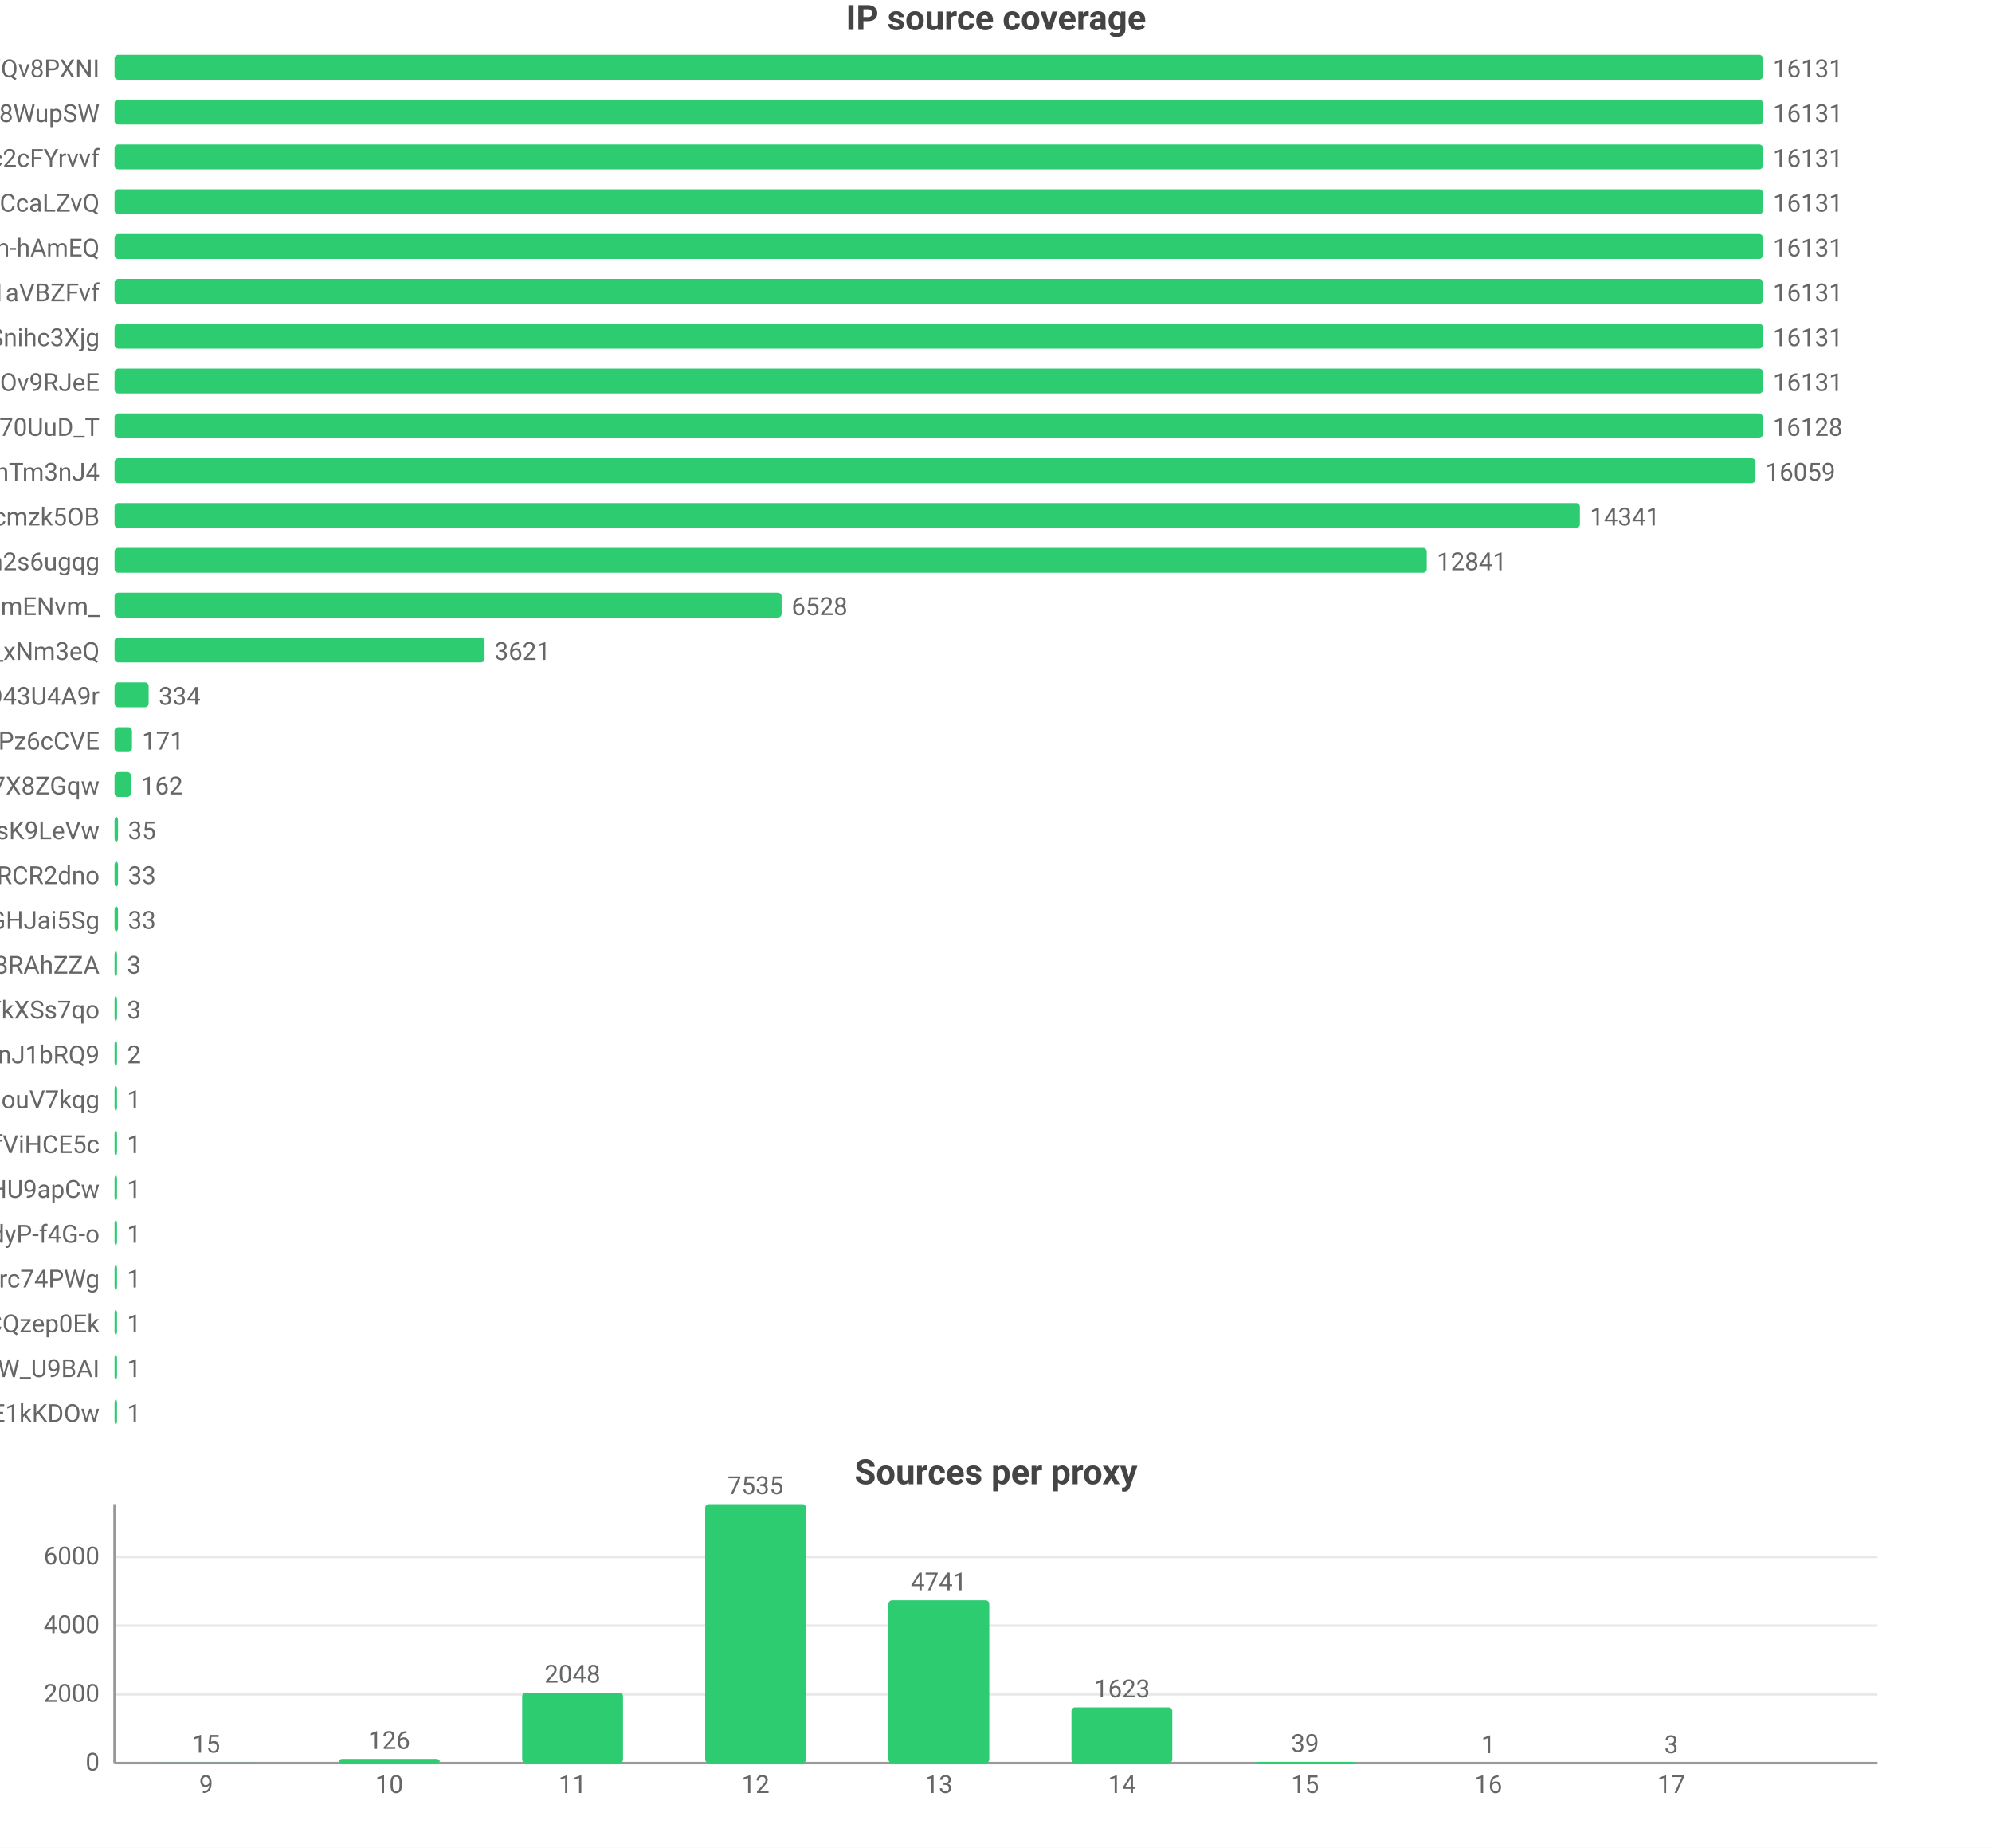
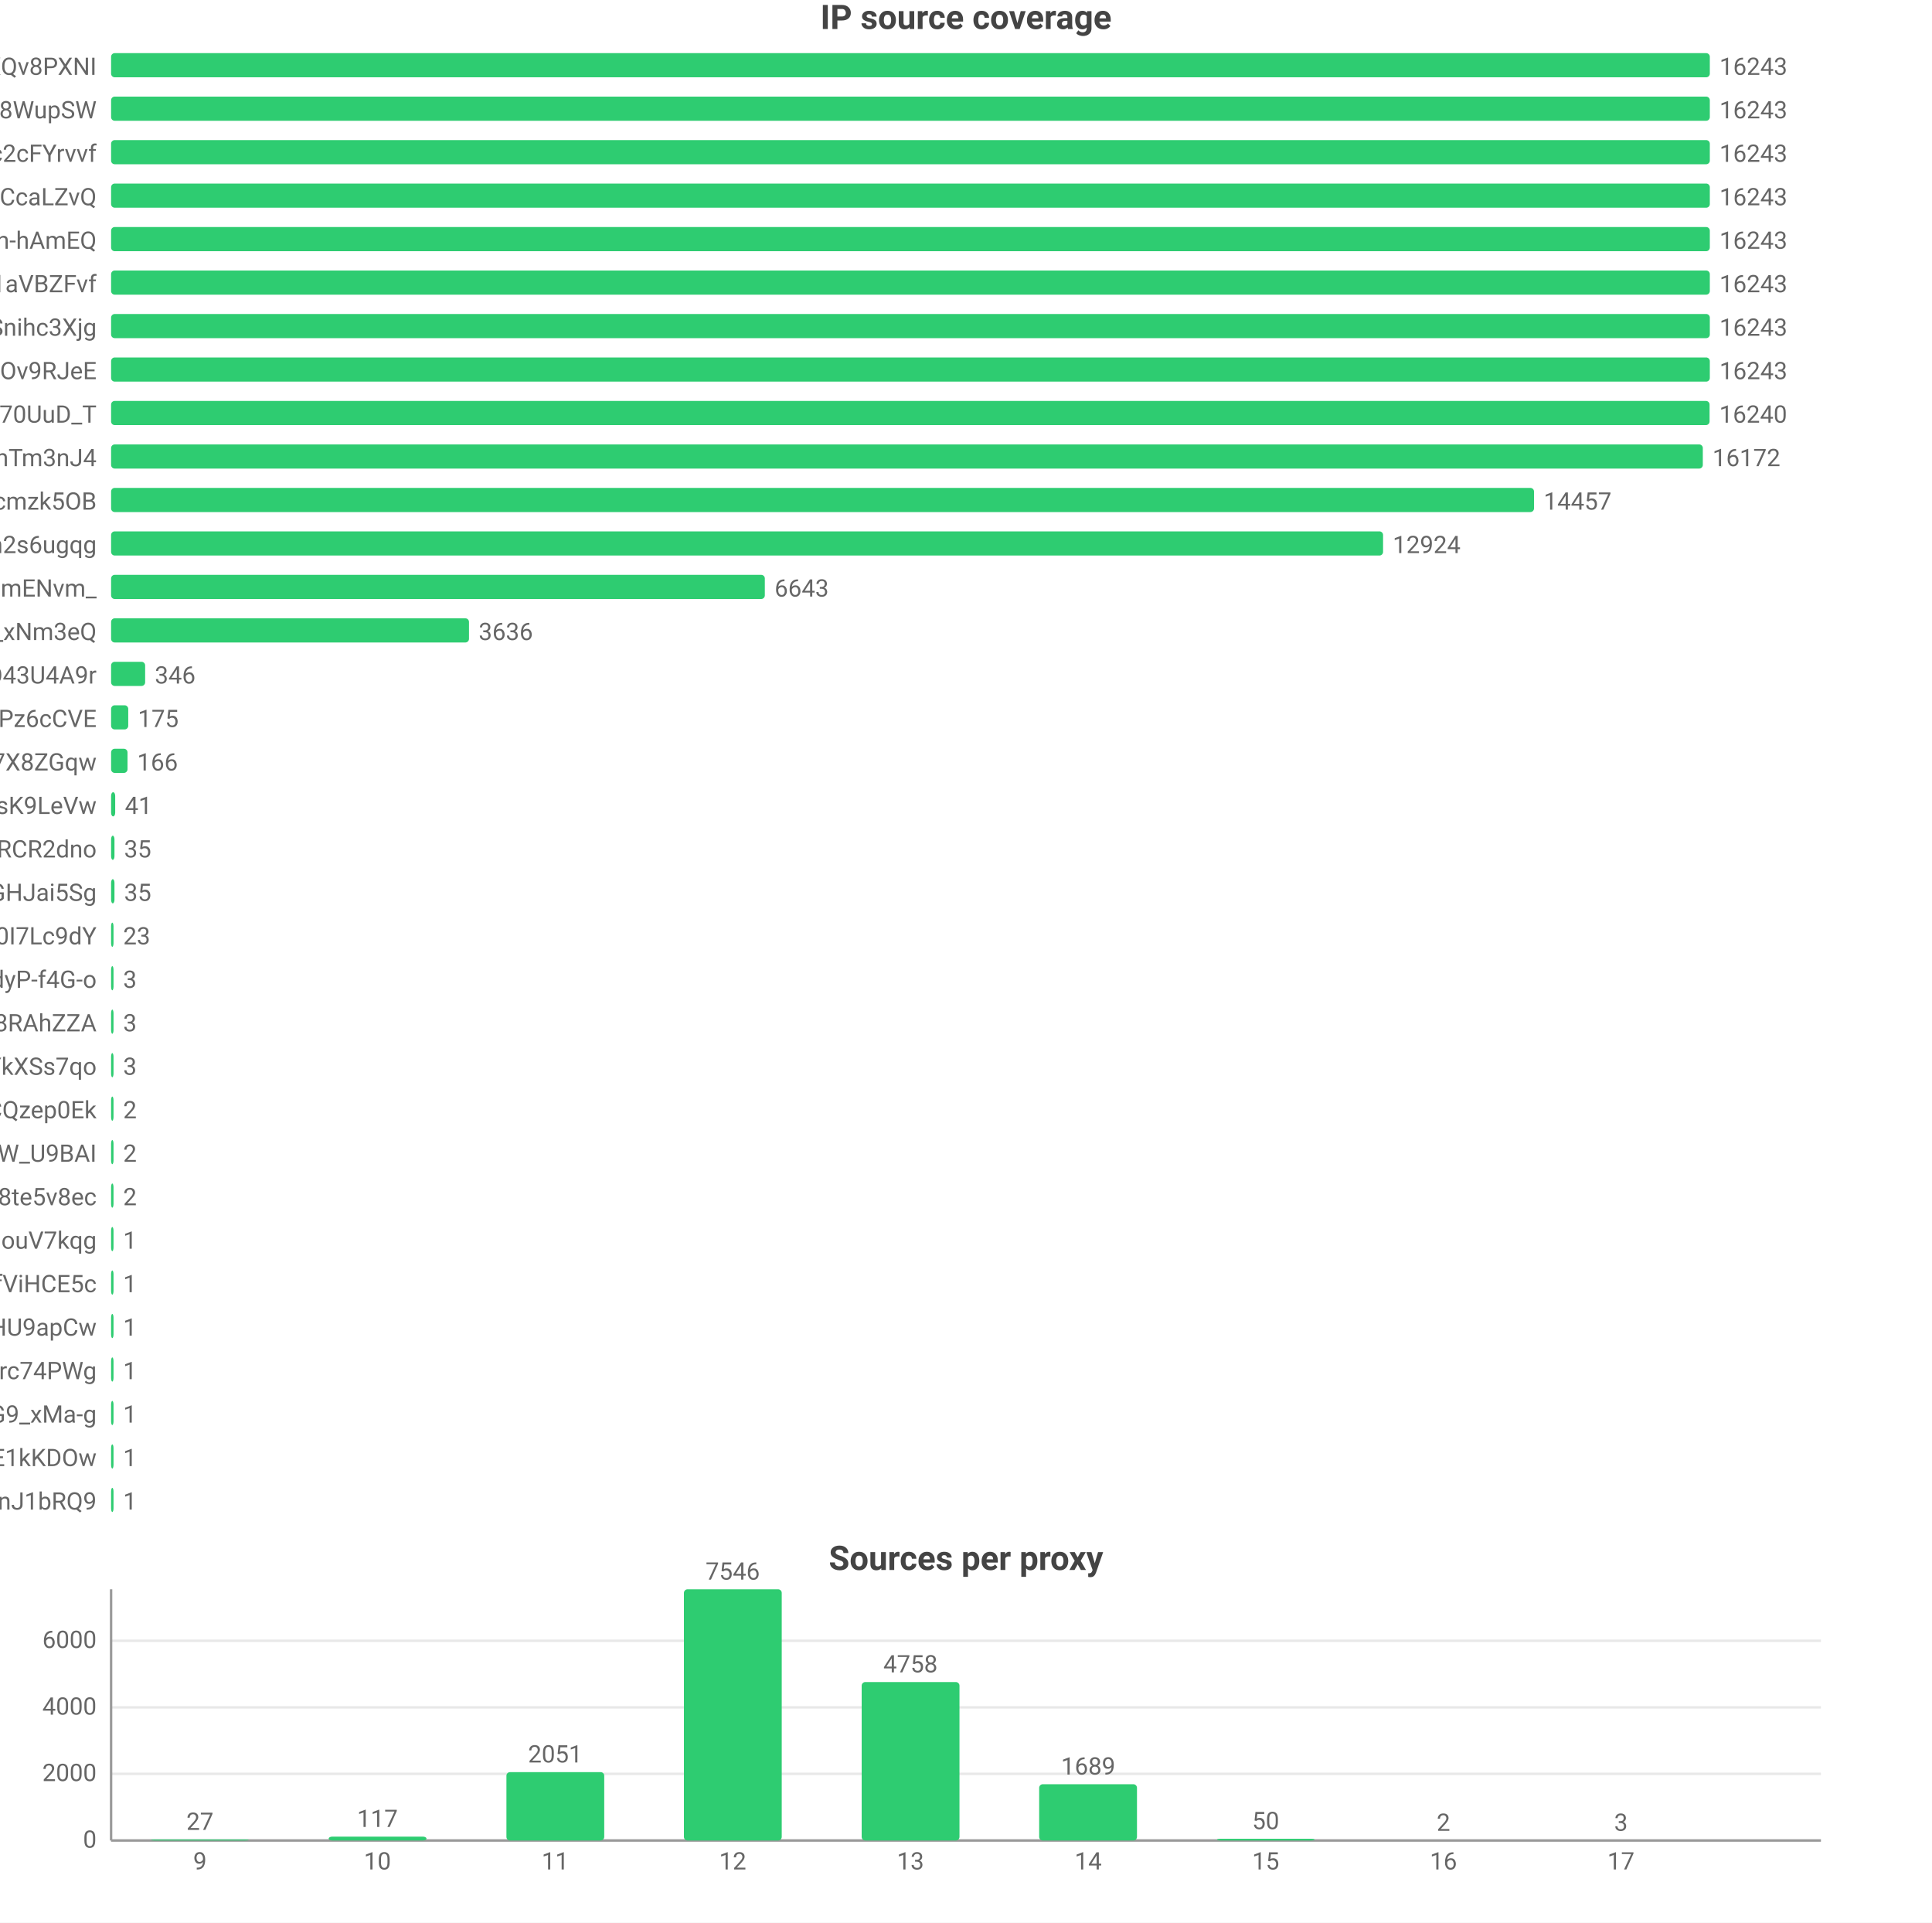
- <svg xmlns="http://www.w3.org/2000/svg" width="800" height="742" viewBox="0 0 800 742">
-   <rect width="800" height="742" fill="#ffffff" />
+ <svg xmlns="http://www.w3.org/2000/svg" width="800" height="796" viewBox="0 0 800 796">
+   <rect width="800" height="796" fill="#ffffff" />
  <style>text{font-family:system-ui,-apple-system,'Segoe UI',Roboto,'PingFang SC','Microsoft YaHei','Noto Sans CJK SC',sans-serif}.g{stroke:#e8e8e8;stroke-width:1}.a{stroke:#999;stroke-width:1}.t{font-size:10px;fill:#666}.m{font-size:10px;text-anchor:middle;fill:#666}.e{font-size:10px;text-anchor:end;fill:#666}.l{font-size:11px;fill:#333}.tt{font-size:14px;font-weight:600;text-anchor:middle;fill:#444}.em{font-size:13px;text-anchor:middle;fill:#999}</style>
  <text class="tt" x="400.0" y="12">IP source coverage</text>
  <text class="e" x="40" y="31">rsrc_YmwQdEYueobUJ7o0R-mXQv8PXNI</text>
  <rect x="46" y="22" width="662" height="10" fill="#2ecc71" rx="1.5" />
-   <text class="t" x="712" y="31">16131</text>
+   <text class="t" x="712" y="31">16243</text>
  <text class="e" x="40" y="49">rsrc_Kf72a5Rnsi5l_-kq8f8WupSW</text>
  <rect x="46" y="40" width="662" height="10" fill="#2ecc71" rx="1.5" />
-   <text class="t" x="712" y="49">16131</text>
+   <text class="t" x="712" y="49">16243</text>
  <text class="e" x="40" y="67">rsrc_N0DphMQvqfO6-stc2cFYrvvf</text>
  <rect x="46" y="58" width="662" height="10" fill="#2ecc71" rx="1.5" />
-   <text class="t" x="712" y="67">16131</text>
+   <text class="t" x="712" y="67">16243</text>
  <text class="e" x="40" y="85">rsrc_y1f6AcnstjvbsPXVio2CcaLZvQ</text>
  <rect x="46" y="76" width="662" height="10" fill="#2ecc71" rx="1.5" />
-   <text class="t" x="712" y="85">16131</text>
+   <text class="t" x="712" y="85">16243</text>
  <text class="e" x="40" y="103">rsrc_je3zDruIeQJtGRSh-hAmEQ</text>
  <rect x="46" y="94" width="662" height="10" fill="#2ecc71" rx="1.5" />
-   <text class="t" x="712" y="103">16131</text>
+   <text class="t" x="712" y="103">16243</text>
  <text class="e" x="40" y="121">rsrc_3UBRP7wwxr0KCZcckKaO1aVBZFvf</text>
  <rect x="46" y="112" width="662" height="10" fill="#2ecc71" rx="1.5" />
-   <text class="t" x="712" y="121">16131</text>
+   <text class="t" x="712" y="121">16243</text>
  <text class="e" x="40" y="139">rsrc_udXhFfUWqS8V61wbeSoAvSnihc3Xjg</text>
  <rect x="46" y="130" width="662" height="10" fill="#2ecc71" rx="1.5" />
-   <text class="t" x="712" y="139">16131</text>
+   <text class="t" x="712" y="139">16243</text>
  <text class="e" x="40" y="157">rsrc_phRkyFPJDKAG-t3D4gC7qC7dOv9RJeE</text>
  <rect x="46" y="148" width="662" height="10" fill="#2ecc71" rx="1.5" />
-   <text class="t" x="712" y="157">16131</text>
+   <text class="t" x="712" y="157">16243</text>
  <text class="e" x="40" y="175">rsrc_Fe2TH426siPio70UuD_T</text>
  <rect x="46" y="166" width="661.9" height="10" fill="#2ecc71" rx="1.5" />
-   <text class="t" x="711.9" y="175">16128</text>
+   <text class="t" x="711.9" y="175">16240</text>
  <text class="e" x="40" y="193">rsrc_8J7Mvr-6DA7BBOtGFT3QhTm3nJ4</text>
-   <rect x="46" y="184" width="659.0" height="10" fill="#2ecc71" rx="1.5" />
-   <text class="t" x="709.0" y="193">16059</text>
+   <rect x="46" y="184" width="659.1" height="10" fill="#2ecc71" rx="1.5" />
+   <text class="t" x="709.1" y="193">16172</text>
  <text class="e" x="40" y="211">rsrc_K-0jAGBqjvCEp0Px6UbuWcmzk5OB</text>
-   <rect x="46" y="202" width="588.5" height="10" fill="#2ecc71" rx="1.5" />
-   <text class="t" x="638.5" y="211">14341</text>
+   <rect x="46" y="202" width="589.2" height="10" fill="#2ecc71" rx="1.5" />
+   <text class="t" x="639.2" y="211">14457</text>
  <text class="e" x="40" y="229">rsrc_6vLvdK45tKm57C8Q5Ah2s6ugqg</text>
-   <rect x="46" y="220" width="527.0" height="10" fill="#2ecc71" rx="1.5" />
-   <text class="t" x="577.0" y="229">12841</text>
+   <rect x="46" y="220" width="526.7" height="10" fill="#2ecc71" rx="1.5" />
+   <text class="t" x="576.7" y="229">12924</text>
  <text class="e" x="40" y="247">rsrc_Ez30VsXwFYCalVM2h6mENvm_</text>
-   <rect x="46" y="238" width="267.9" height="10" fill="#2ecc71" rx="1.5" />
-   <text class="t" x="317.9" y="247">6528</text>
+   <rect x="46" y="238" width="270.7" height="10" fill="#2ecc71" rx="1.5" />
+   <text class="t" x="320.7" y="247">6643</text>
  <text class="e" x="40" y="265">rsrc_7HHr05kygIGY1_rUxDn2b0TfO3k_xNm3eQ</text>
-   <rect x="46" y="256" width="148.6" height="10" fill="#2ecc71" rx="1.5" />
-   <text class="t" x="198.6" y="265">3621</text>
+   <rect x="46" y="256" width="148.2" height="10" fill="#2ecc71" rx="1.5" />
+   <text class="t" x="198.2" y="265">3636</text>
  <text class="e" x="40" y="283">rsrc_mgABzXvGbUTHudZhQZWKOyOkO43U4A9r</text>
-   <rect x="46" y="274" width="13.7" height="10" fill="#2ecc71" rx="1.5" />
-   <text class="t" x="63.7" y="283">334</text>
+   <rect x="46" y="274" width="14.1" height="10" fill="#2ecc71" rx="1.5" />
+   <text class="t" x="64.1" y="283">346</text>
  <text class="e" x="40" y="301">rsrc_px-TVSmoFaih-Nh3Pz6cCVE</text>
-   <rect x="46" y="292" width="7.0" height="10" fill="#2ecc71" rx="1.5" />
-   <text class="t" x="57.0" y="301">171</text>
+   <rect x="46" y="292" width="7.1" height="10" fill="#2ecc71" rx="1.5" />
+   <text class="t" x="57.1" y="301">175</text>
  <text class="e" x="40" y="319">rsrc_KOcHY0zSvSXOKReI9zIAibe_1GV7X8ZGqw</text>
-   <rect x="46" y="310" width="6.6" height="10" fill="#2ecc71" rx="1.5" />
-   <text class="t" x="56.6" y="319">162</text>
+   <rect x="46" y="310" width="6.8" height="10" fill="#2ecc71" rx="1.5" />
+   <text class="t" x="56.8" y="319">166</text>
  <text class="e" x="40" y="337">rsrc_y4RErEyr_I92cDIOQHlsK9LeVw</text>
-   <rect x="46" y="328" width="1.4" height="10" fill="#2ecc71" rx="1.5" />
-   <text class="t" x="51.4" y="337">35</text>
+   <rect x="46" y="328" width="1.7" height="10" fill="#2ecc71" rx="1.5" />
+   <text class="t" x="51.7" y="337">41</text>
  <text class="e" x="40" y="355">rsrc_-iwMUWtGMfvvmOs0VPBWChAcwcxiRCR2dno</text>
  <rect x="46" y="346" width="1.4" height="10" fill="#2ecc71" rx="1.5" />
-   <text class="t" x="51.4" y="355">33</text>
+   <text class="t" x="51.4" y="355">35</text>
  <text class="e" x="40" y="373">rsrc_yQvJePm0B6jHzCYC4GdGHJai5Sg</text>
  <rect x="46" y="364" width="1.4" height="10" fill="#2ecc71" rx="1.5" />
-   <text class="t" x="51.4" y="373">33</text>
-   <text class="e" x="40" y="391">rsrc_fnyhZVmiRBg9CcJyZftoJjG8RAhZZA</text>
+   <text class="t" x="51.4" y="373">35</text>
+   <text class="e" x="40" y="391">rsrc_zmdkNceYNtNIwTRnkeaDWUF0I7Lc9dY</text>
  <rect x="46" y="382" width="1" height="10" fill="#2ecc71" rx="1.5" />
-   <text class="t" x="51" y="391">3</text>
-   <text class="e" x="40" y="409">rsrc_726x8-3P6Tz4oI8SCY_YkXSs7qo</text>
+   <text class="t" x="51" y="391">23</text>
+   <text class="e" x="40" y="409">rsrc_LrpbWUUO56eHIMwdJR00mtIdyP-f4G-o</text>
  <rect x="46" y="400" width="1" height="10" fill="#2ecc71" rx="1.5" />
  <text class="t" x="51" y="409">3</text>
-   <text class="e" x="40" y="427">rsrc_IutIxyjgURNKJ5AXGQxpTnJ1bRQ9</text>
+   <text class="e" x="40" y="427">rsrc_fnyhZVmiRBg9CcJyZftoJjG8RAhZZA</text>
  <rect x="46" y="418" width="1" height="10" fill="#2ecc71" rx="1.5" />
-   <text class="t" x="51" y="427">2</text>
-   <text class="e" x="40" y="445">rsrc_inqpWH1e7yPPhqkz5eHouV7kqg</text>
+   <text class="t" x="51" y="427">3</text>
+   <text class="e" x="40" y="445">rsrc_726x8-3P6Tz4oI8SCY_YkXSs7qo</text>
  <rect x="46" y="436" width="1" height="10" fill="#2ecc71" rx="1.5" />
-   <text class="t" x="51" y="445">1</text>
-   <text class="e" x="40" y="463">rsrc_r5Qm4HD74aEPzYWaXJ5xTDmfViHCE5c</text>
+   <text class="t" x="51" y="445">3</text>
+   <text class="e" x="40" y="463">rsrc_YHZuHRaDa-DFv9_r3cDXeH-PeLACQzep0Ek</text>
  <rect x="46" y="454" width="1" height="10" fill="#2ecc71" rx="1.5" />
-   <text class="t" x="51" y="463">1</text>
-   <text class="e" x="40" y="481">rsrc_zGCq_6M2s7InpEO3MqqaG5Zzxnl5NmDsHU9apCw</text>
+   <text class="t" x="51" y="463">2</text>
+   <text class="e" x="40" y="481">rsrc_We6jsP3IIBC6jnF7W_U9BAI</text>
  <rect x="46" y="472" width="1" height="10" fill="#2ecc71" rx="1.5" />
-   <text class="t" x="51" y="481">1</text>
-   <text class="e" x="40" y="499">rsrc_LrpbWUUO56eHIMwdJR00mtIdyP-f4G-o</text>
+   <text class="t" x="51" y="481">2</text>
+   <text class="e" x="40" y="499">rsrc_htw8nZZHu0UN_vciVqNpM1nLqDu6f8j8te5v8ec</text>
  <rect x="46" y="490" width="1" height="10" fill="#2ecc71" rx="1.5" />
-   <text class="t" x="51" y="499">1</text>
-   <text class="e" x="40" y="517">rsrc_mQTAqZhrbN_F7U0iq2bRicIFyu02Lgfrc74PWg</text>
+   <text class="t" x="51" y="499">2</text>
+   <text class="e" x="40" y="517">rsrc_inqpWH1e7yPPhqkz5eHouV7kqg</text>
  <rect x="46" y="508" width="1" height="10" fill="#2ecc71" rx="1.5" />
  <text class="t" x="51" y="517">1</text>
-   <text class="e" x="40" y="535">rsrc_YHZuHRaDa-DFv9_r3cDXeH-PeLACQzep0Ek</text>
+   <text class="e" x="40" y="535">rsrc_r5Qm4HD74aEPzYWaXJ5xTDmfViHCE5c</text>
  <rect x="46" y="526" width="1" height="10" fill="#2ecc71" rx="1.5" />
  <text class="t" x="51" y="535">1</text>
-   <text class="e" x="40" y="553">rsrc_We6jsP3IIBC6jnF7W_U9BAI</text>
+   <text class="e" x="40" y="553">rsrc_zGCq_6M2s7InpEO3MqqaG5Zzxnl5NmDsHU9apCw</text>
  <rect x="46" y="544" width="1" height="10" fill="#2ecc71" rx="1.5" />
  <text class="t" x="51" y="553">1</text>
-   <text class="e" x="40" y="571">rsrc_kdTZ5_igk74KH5q8mRCSkO5E1kKDOw</text>
+   <text class="e" x="40" y="571">rsrc_mQTAqZhrbN_F7U0iq2bRicIFyu02Lgfrc74PWg</text>
  <rect x="46" y="562" width="1" height="10" fill="#2ecc71" rx="1.5" />
  <text class="t" x="51" y="571">1</text>
-   <text class="tt" x="400.0" y="596">Sources per proxy</text>
-   <line class="g" x1="46" y1="708" x2="754" y2="708" />
-   <text class="e" x="40" y="711">0</text>
-   <line class="g" x1="46" y1="680.4" x2="754" y2="680.4" />
-   <text class="e" x="40" y="683.4">2000</text>
-   <line class="g" x1="46" y1="652.8" x2="754" y2="652.8" />
-   <text class="e" x="40" y="655.8">4000</text>
-   <line class="g" x1="46" y1="625.2" x2="754" y2="625.2" />
-   <text class="e" x="40" y="628.2">6000</text>
-   <line class="a" x1="46" y1="604" x2="46" y2="708" />
-   <line class="a" x1="46" y1="708" x2="754" y2="708" />
-   <rect x="62.5" y="707.8" width="40.5" height="0.2" fill="#2ecc71" rx="1.5" />
-   <text class="m" x="82.8" y="703.8">15</text>
-   <text class="m" x="82.8" y="720">9</text>
-   <rect x="136.1" y="706.3" width="40.5" height="1.7" fill="#2ecc71" rx="1.5" />
-   <text class="m" x="156.3" y="702.3">126</text>
-   <text class="m" x="156.3" y="720">10</text>
-   <rect x="209.7" y="679.7" width="40.5" height="28.3" fill="#2ecc71" rx="1.5" />
-   <text class="m" x="229.9" y="675.7">2048</text>
-   <text class="m" x="229.9" y="720">11</text>
-   <rect x="283.2" y="604" width="40.5" height="104" fill="#2ecc71" rx="1.5" />
-   <text class="m" x="303.4" y="600">7535</text>
-   <text class="m" x="303.4" y="720">12</text>
-   <rect x="356.8" y="642.6" width="40.5" height="65.4" fill="#2ecc71" rx="1.5" />
-   <text class="m" x="377" y="638.6">4741</text>
-   <text class="m" x="377" y="720">13</text>
-   <rect x="430.3" y="685.6" width="40.5" height="22.4" fill="#2ecc71" rx="1.5" />
-   <text class="m" x="450.6" y="681.6">1623</text>
-   <text class="m" x="450.6" y="720">14</text>
-   <rect x="503.9" y="707.5" width="40.5" height="0.5" fill="#2ecc71" rx="1.5" />
-   <text class="m" x="524.1" y="703.5">39</text>
-   <text class="m" x="524.1" y="720">15</text>
-   <rect x="577.4" y="708.0" width="40.5" height="0.0" fill="#2ecc71" rx="1.5" />
-   <text class="m" x="597.7" y="704.0">1</text>
-   <text class="m" x="597.7" y="720">16</text>
-   <rect x="651.0" y="708.0" width="40.5" height="0.0" fill="#2ecc71" rx="1.5" />
-   <text class="m" x="671.2" y="704.0">3</text>
-   <text class="m" x="671.2" y="720">17</text>
+   <text class="e" x="40" y="589">rsrc_mhMZad5MlA5mvFIFQPOn7nvnU_Q31HxiP8G9_xMa-g</text>
+   <rect x="46" y="580" width="1" height="10" fill="#2ecc71" rx="1.5" />
+   <text class="t" x="51" y="589">1</text>
+   <text class="e" x="40" y="607">rsrc_kdTZ5_igk74KH5q8mRCSkO5E1kKDOw</text>
+   <rect x="46" y="598" width="1" height="10" fill="#2ecc71" rx="1.5" />
+   <text class="t" x="51" y="607">1</text>
+   <text class="e" x="40" y="625">rsrc_IutIxyjgURNKJ5AXGQxpTnJ1bRQ9</text>
+   <rect x="46" y="616" width="1" height="10" fill="#2ecc71" rx="1.5" />
+   <text class="t" x="51" y="625">1</text>
+   <text class="tt" x="400.0" y="650">Sources per proxy</text>
+   <line class="g" x1="46" y1="762" x2="754" y2="762" />
+   <text class="e" x="40" y="765">0</text>
+   <line class="g" x1="46" y1="734.4" x2="754" y2="734.4" />
+   <text class="e" x="40" y="737.4">2000</text>
+   <line class="g" x1="46" y1="706.9" x2="754" y2="706.9" />
+   <text class="e" x="40" y="709.9">4000</text>
+   <line class="g" x1="46" y1="679.3" x2="754" y2="679.3" />
+   <text class="e" x="40" y="682.3">6000</text>
+   <line class="a" x1="46" y1="658" x2="46" y2="762" />
+   <line class="a" x1="46" y1="762" x2="754" y2="762" />
+   <rect x="62.5" y="761.6" width="40.5" height="0.4" fill="#2ecc71" rx="1.5" />
+   <text class="m" x="82.8" y="757.6">27</text>
+   <text class="m" x="82.8" y="774">9</text>
+   <rect x="136.1" y="760.4" width="40.5" height="1.6" fill="#2ecc71" rx="1.5" />
+   <text class="m" x="156.3" y="756.4">117</text>
+   <text class="m" x="156.3" y="774">10</text>
+   <rect x="209.7" y="733.7" width="40.5" height="28.3" fill="#2ecc71" rx="1.5" />
+   <text class="m" x="229.9" y="729.7">2051</text>
+   <text class="m" x="229.9" y="774">11</text>
+   <rect x="283.2" y="658" width="40.5" height="104" fill="#2ecc71" rx="1.5" />
+   <text class="m" x="303.4" y="654">7546</text>
+   <text class="m" x="303.4" y="774">12</text>
+   <rect x="356.8" y="696.4" width="40.5" height="65.6" fill="#2ecc71" rx="1.5" />
+   <text class="m" x="377" y="692.4">4758</text>
+   <text class="m" x="377" y="774">13</text>
+   <rect x="430.3" y="738.7" width="40.5" height="23.3" fill="#2ecc71" rx="1.5" />
+   <text class="m" x="450.6" y="734.7">1689</text>
+   <text class="m" x="450.6" y="774">14</text>
+   <rect x="503.9" y="761.3" width="40.5" height="0.7" fill="#2ecc71" rx="1.5" />
+   <text class="m" x="524.1" y="757.3">50</text>
+   <text class="m" x="524.1" y="774">15</text>
+   <rect x="577.4" y="762.0" width="40.5" height="0.0" fill="#2ecc71" rx="1.5" />
+   <text class="m" x="597.7" y="758.0">2</text>
+   <text class="m" x="597.7" y="774">16</text>
+   <rect x="651.0" y="762.0" width="40.5" height="0.0" fill="#2ecc71" rx="1.5" />
+   <text class="m" x="671.2" y="758.0">3</text>
+   <text class="m" x="671.2" y="774">17</text>
</svg>
